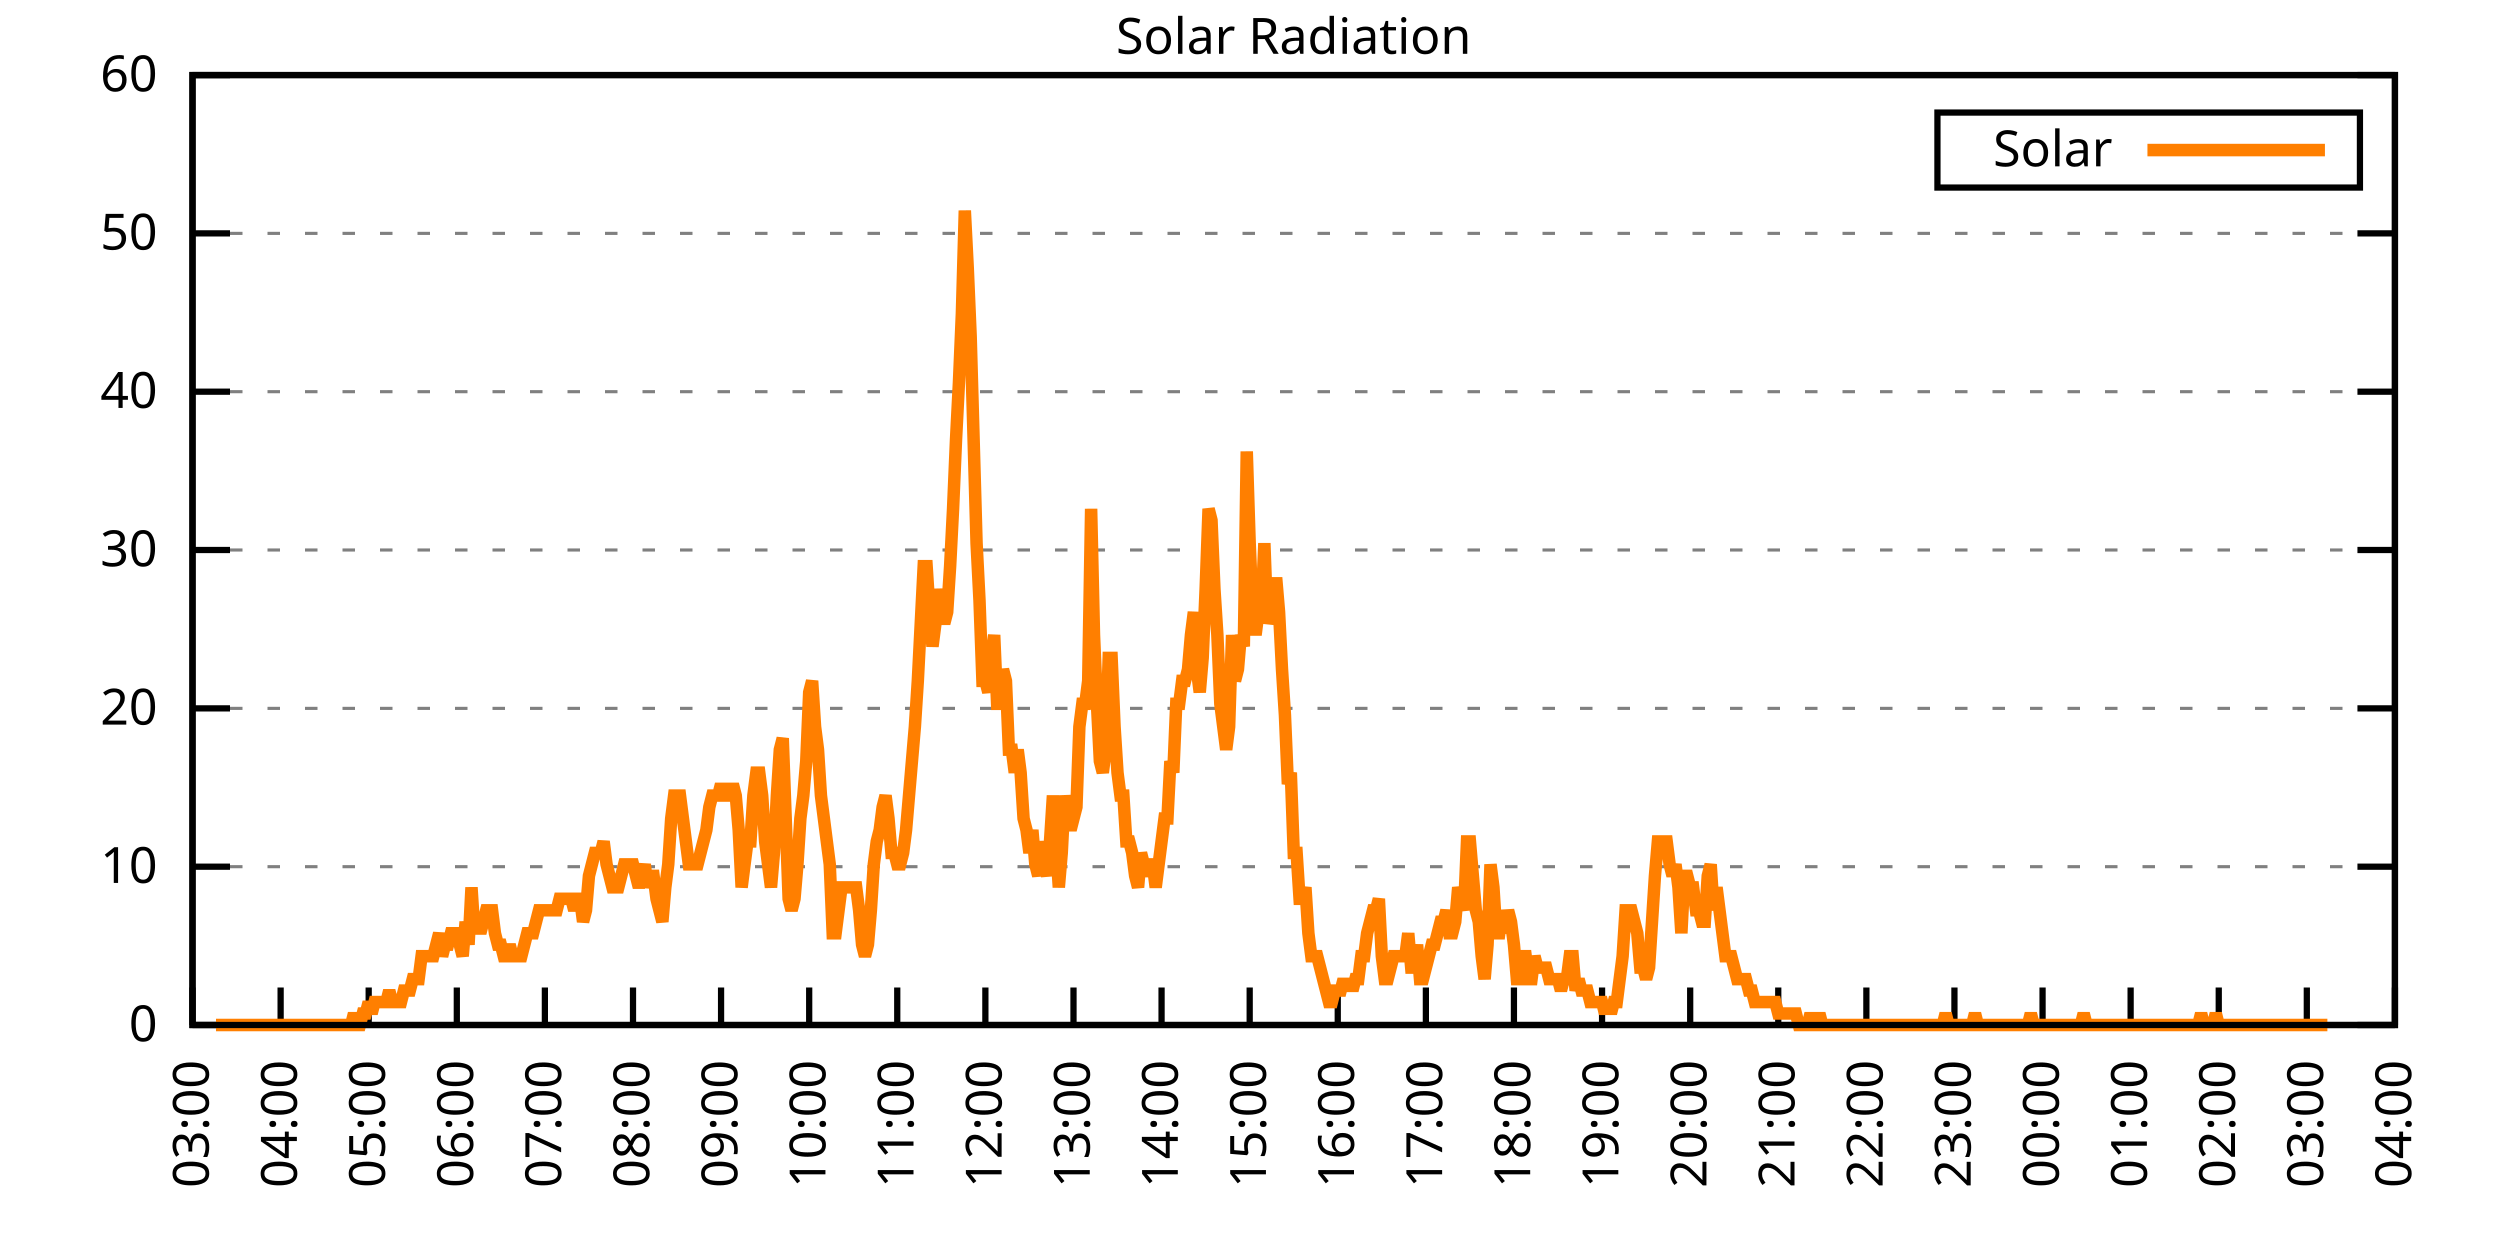
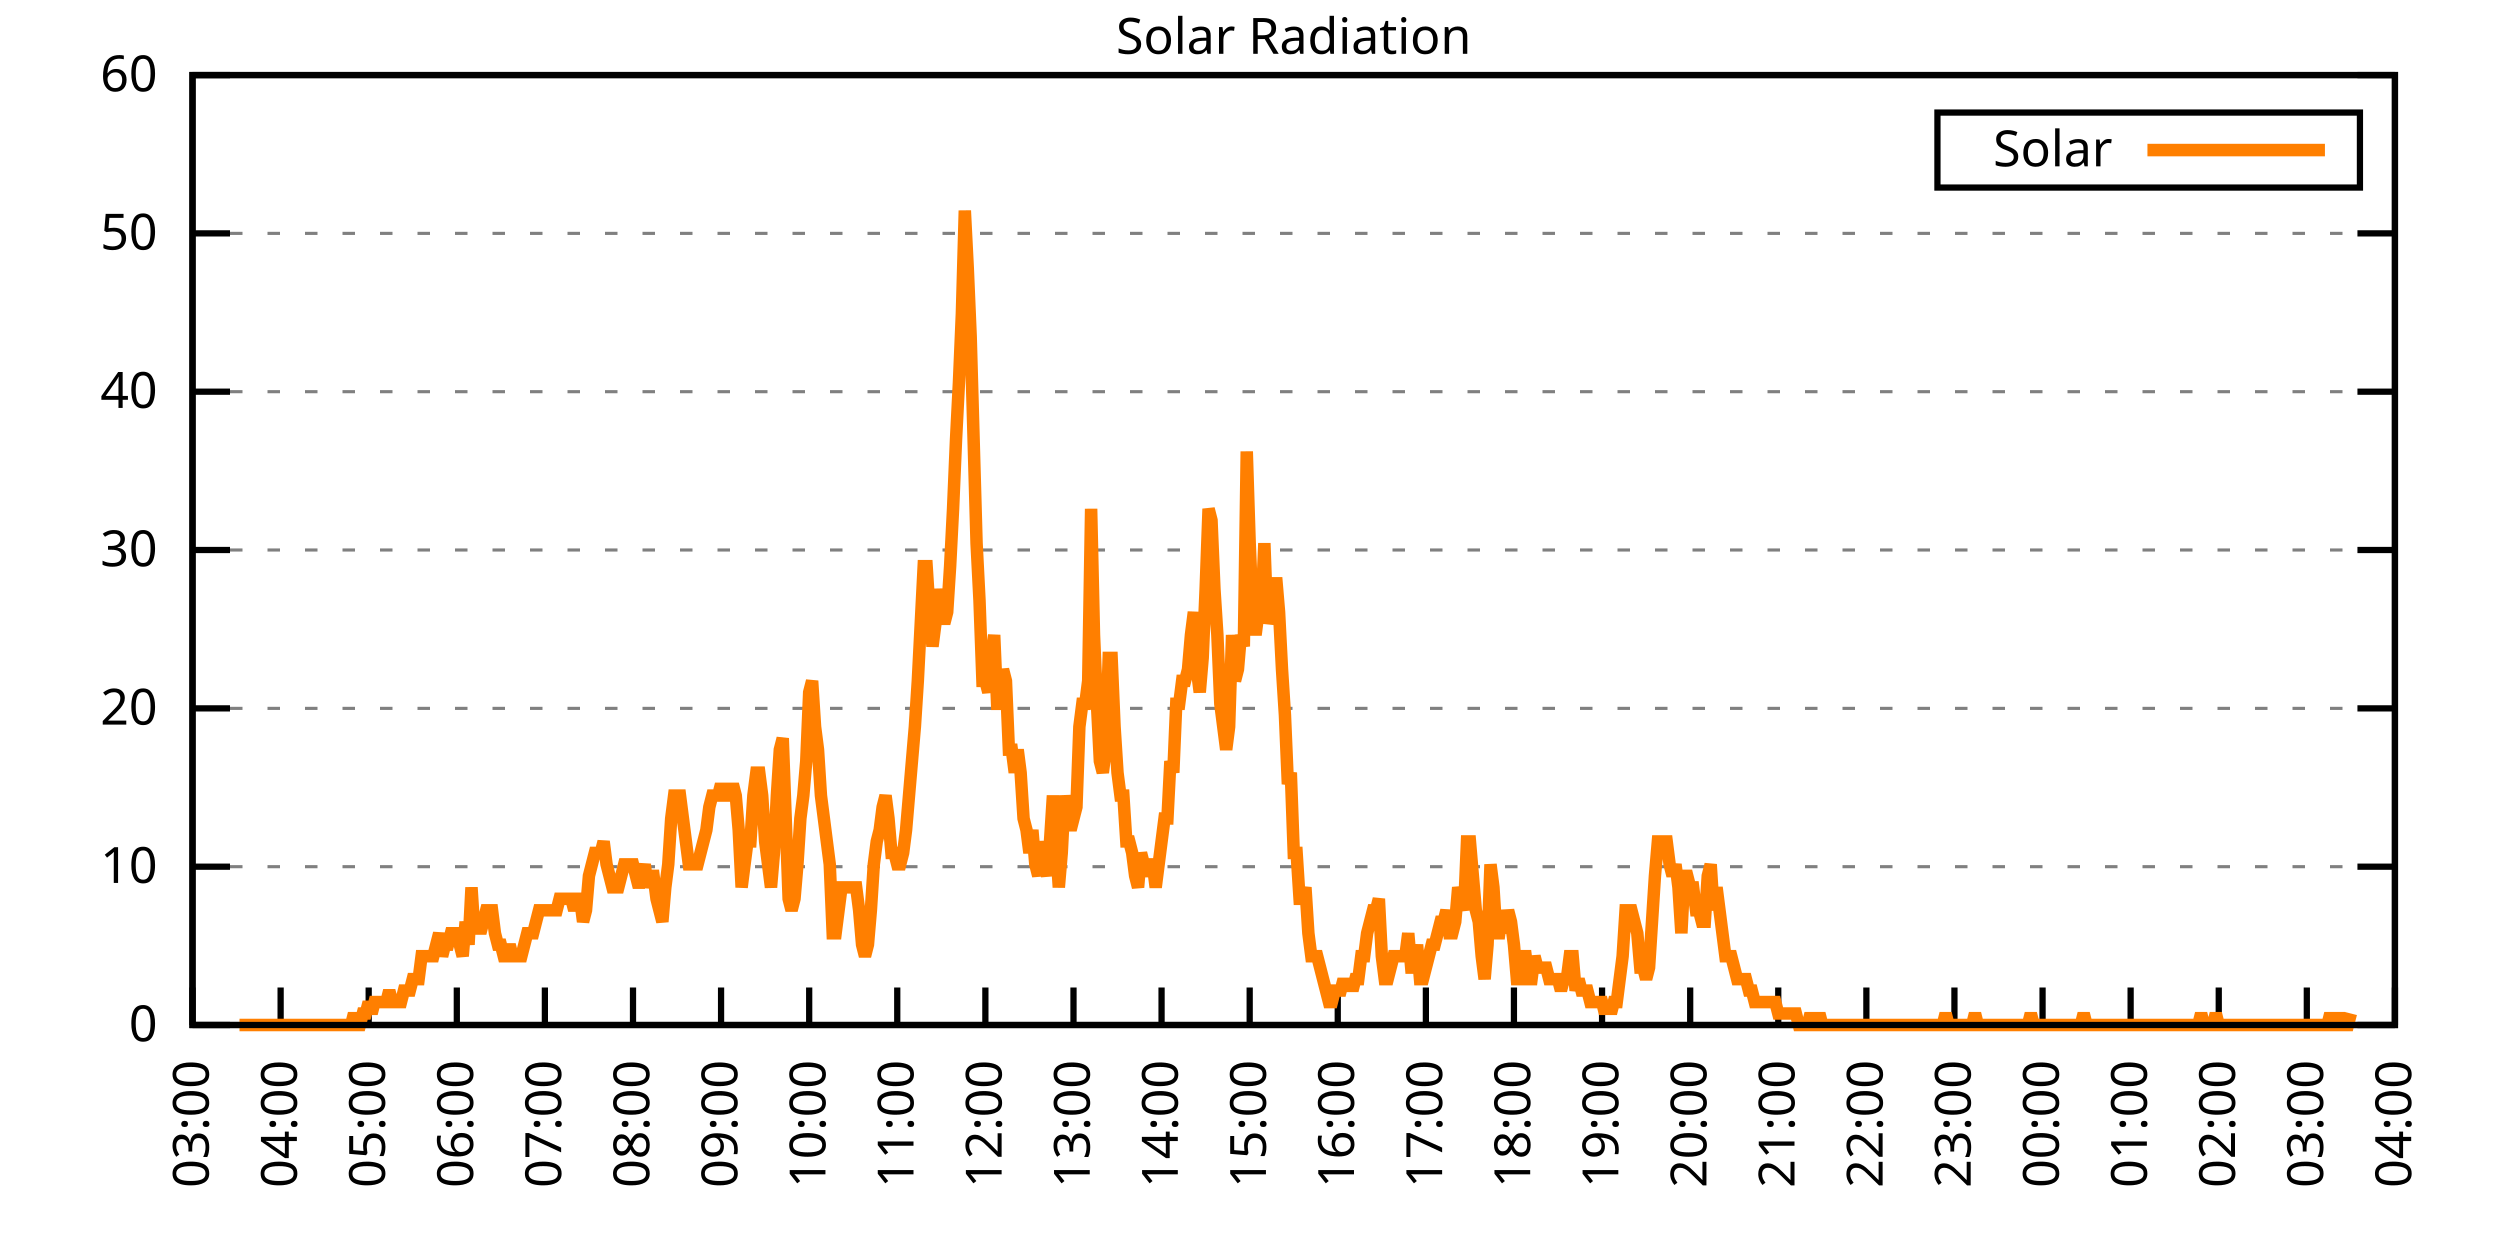
<svg xmlns="http://www.w3.org/2000/svg" xmlns:xlink="http://www.w3.org/1999/xlink" width="400" height="200" viewBox="0 0 400 200">
  <g id="gnuplot_canvas">
    <rect x="0" y="0" width="400" height="200" fill="none" />
    <defs>
      <circle id="gpDot" r="0.5" stroke-width="0.5" stroke="currentColor" />
      <path id="gpPt0" stroke-width="0.333" stroke="currentColor" d="M-1,0 h2 M0,-1 v2" />
      <path id="gpPt1" stroke-width="0.333" stroke="currentColor" d="M-1,-1 L1,1 M1,-1 L-1,1" />
      <path id="gpPt2" stroke-width="0.333" stroke="currentColor" d="M-1,0 L1,0 M0,-1 L0,1 M-1,-1 L1,1 M-1,1 L1,-1" />
      <rect id="gpPt3" stroke-width="0.333" stroke="currentColor" x="-1" y="-1" width="2" height="2" />
      <rect id="gpPt4" stroke-width="0.333" stroke="currentColor" fill="currentColor" x="-1" y="-1" width="2" height="2" />
      <circle id="gpPt5" stroke-width="0.333" stroke="currentColor" cx="0" cy="0" r="1" />
      <use xlink:href="#gpPt5" id="gpPt6" fill="currentColor" stroke="none" />
      <path id="gpPt7" stroke-width="0.333" stroke="currentColor" d="M0,-1.33 L-1.33,0.67 L1.33,0.67 z" />
      <use xlink:href="#gpPt7" id="gpPt8" fill="currentColor" stroke="none" />
      <use xlink:href="#gpPt7" id="gpPt9" stroke="currentColor" transform="rotate(180)" />
      <use xlink:href="#gpPt9" id="gpPt10" fill="currentColor" stroke="none" />
      <use xlink:href="#gpPt3" id="gpPt11" stroke="currentColor" transform="rotate(45)" />
      <use xlink:href="#gpPt11" id="gpPt12" fill="currentColor" stroke="none" />
      <path id="gpPt13" stroke-width="0.333" stroke="currentColor" d="M0,1.330 L1.265,0.411 L0.782,-1.067 L-0.782,-1.076 L-1.265,0.411 z" />
      <use xlink:href="#gpPt13" id="gpPt14" fill="currentColor" stroke="none" />
      <filter id="textbox" filterUnits="objectBoundingBox" x="0" y="0" height="1" width="1">
        <feFlood flood-color="white" flood-opacity="1" result="bgnd" />
        <feComposite in="SourceGraphic" in2="bgnd" operator="atop" />
      </filter>
      <filter id="greybox" filterUnits="objectBoundingBox" x="0" y="0" height="1" width="1">
        <feFlood flood-color="lightgrey" flood-opacity="1" result="grey" />
        <feComposite in="SourceGraphic" in2="grey" operator="atop" />
      </filter>
    </defs>
    <g fill="none" color="white" stroke="currentColor" stroke-width="1.00" stroke-linecap="butt" stroke-linejoin="miter">
</g>
    <g fill="none" color="black" stroke="currentColor" stroke-width="1.00" stroke-linecap="butt" stroke-linejoin="miter">
      <g stroke="none" shape-rendering="crispEdges">
        <polygon fill="rgb(255, 255, 255)" points="30.80,164.00 383.18,164.00 383.18,12.02 30.80,12.02 " />
      </g>
    </g>
    <g fill="none" color="black" stroke="currentColor" stroke-width="1.00" stroke-linecap="butt" stroke-linejoin="miter">
</g>
    <g fill="none" color="black" stroke="black" stroke-width="0.50" stroke-linecap="butt" stroke-linejoin="miter">
</g>
    <g fill="none" color="gray" stroke="currentColor" stroke-width="0.50" stroke-linecap="butt" stroke-linejoin="miter">
      <path stroke="gray" stroke-dasharray="2,4" class="gridline" d="M30.80,164.00 L383.19,164.00  " />
    </g>
    <g fill="none" color="gray" stroke="gray" stroke-width="1.00" stroke-linecap="butt" stroke-linejoin="miter">
</g>
    <g fill="none" color="black" stroke="currentColor" stroke-width="1.00" stroke-linecap="butt" stroke-linejoin="miter">
      <path stroke="black" d="M30.80,164.00 L36.80,164.00 M383.19,164.00 L377.19,164.00  " />
      <g transform="translate(25.20,166.60)" stroke="none" fill="black" font-family="Sans" font-size="8.00" text-anchor="end">
        <text>
          <tspan font-family="Sans"> 0</tspan>
        </text>
      </g>
    </g>
    <g fill="none" color="black" stroke="currentColor" stroke-width="1.00" stroke-linecap="butt" stroke-linejoin="miter">
</g>
    <g fill="none" color="black" stroke="black" stroke-width="0.50" stroke-linecap="butt" stroke-linejoin="miter">
</g>
    <g fill="none" color="gray" stroke="currentColor" stroke-width="0.50" stroke-linecap="butt" stroke-linejoin="miter">
      <path stroke="gray" stroke-dasharray="2,4" class="gridline" d="M30.80,138.67 L383.19,138.67  " />
    </g>
    <g fill="none" color="gray" stroke="gray" stroke-width="1.00" stroke-linecap="butt" stroke-linejoin="miter">
</g>
    <g fill="none" color="black" stroke="currentColor" stroke-width="1.00" stroke-linecap="butt" stroke-linejoin="miter">
      <path stroke="black" d="M30.80,138.67 L36.80,138.67 M383.19,138.67 L377.19,138.67  " />
      <g transform="translate(25.20,141.27)" stroke="none" fill="black" font-family="Sans" font-size="8.00" text-anchor="end">
        <text>
          <tspan font-family="Sans"> 10</tspan>
        </text>
      </g>
    </g>
    <g fill="none" color="black" stroke="currentColor" stroke-width="1.00" stroke-linecap="butt" stroke-linejoin="miter">
</g>
    <g fill="none" color="black" stroke="black" stroke-width="0.50" stroke-linecap="butt" stroke-linejoin="miter">
</g>
    <g fill="none" color="gray" stroke="currentColor" stroke-width="0.50" stroke-linecap="butt" stroke-linejoin="miter">
      <path stroke="gray" stroke-dasharray="2,4" class="gridline" d="M30.80,113.34 L383.19,113.34  " />
    </g>
    <g fill="none" color="gray" stroke="gray" stroke-width="1.00" stroke-linecap="butt" stroke-linejoin="miter">
</g>
    <g fill="none" color="black" stroke="currentColor" stroke-width="1.00" stroke-linecap="butt" stroke-linejoin="miter">
      <path stroke="black" d="M30.80,113.34 L36.80,113.34 M383.19,113.34 L377.19,113.34  " />
      <g transform="translate(25.20,115.94)" stroke="none" fill="black" font-family="Sans" font-size="8.00" text-anchor="end">
        <text>
          <tspan font-family="Sans"> 20</tspan>
        </text>
      </g>
    </g>
    <g fill="none" color="black" stroke="currentColor" stroke-width="1.00" stroke-linecap="butt" stroke-linejoin="miter">
</g>
    <g fill="none" color="black" stroke="black" stroke-width="0.50" stroke-linecap="butt" stroke-linejoin="miter">
</g>
    <g fill="none" color="gray" stroke="currentColor" stroke-width="0.50" stroke-linecap="butt" stroke-linejoin="miter">
      <path stroke="gray" stroke-dasharray="2,4" class="gridline" d="M30.80,88.00 L383.19,88.00  " />
    </g>
    <g fill="none" color="gray" stroke="gray" stroke-width="1.00" stroke-linecap="butt" stroke-linejoin="miter">
</g>
    <g fill="none" color="black" stroke="currentColor" stroke-width="1.00" stroke-linecap="butt" stroke-linejoin="miter">
      <path stroke="black" d="M30.80,88.00 L36.80,88.00 M383.19,88.00 L377.19,88.00  " />
      <g transform="translate(25.20,90.60)" stroke="none" fill="black" font-family="Sans" font-size="8.00" text-anchor="end">
        <text>
          <tspan font-family="Sans"> 30</tspan>
        </text>
      </g>
    </g>
    <g fill="none" color="black" stroke="currentColor" stroke-width="1.00" stroke-linecap="butt" stroke-linejoin="miter">
</g>
    <g fill="none" color="black" stroke="black" stroke-width="0.50" stroke-linecap="butt" stroke-linejoin="miter">
</g>
    <g fill="none" color="gray" stroke="currentColor" stroke-width="0.50" stroke-linecap="butt" stroke-linejoin="miter">
      <path stroke="gray" stroke-dasharray="2,4" class="gridline" d="M30.80,62.67 L383.19,62.67  " />
    </g>
    <g fill="none" color="gray" stroke="gray" stroke-width="1.00" stroke-linecap="butt" stroke-linejoin="miter">
</g>
    <g fill="none" color="black" stroke="currentColor" stroke-width="1.00" stroke-linecap="butt" stroke-linejoin="miter">
      <path stroke="black" d="M30.80,62.67 L36.80,62.67 M383.19,62.67 L377.19,62.67  " />
      <g transform="translate(25.20,65.27)" stroke="none" fill="black" font-family="Sans" font-size="8.00" text-anchor="end">
        <text>
          <tspan font-family="Sans"> 40</tspan>
        </text>
      </g>
    </g>
    <g fill="none" color="black" stroke="currentColor" stroke-width="1.00" stroke-linecap="butt" stroke-linejoin="miter">
</g>
    <g fill="none" color="black" stroke="black" stroke-width="0.50" stroke-linecap="butt" stroke-linejoin="miter">
</g>
    <g fill="none" color="gray" stroke="currentColor" stroke-width="0.50" stroke-linecap="butt" stroke-linejoin="miter">
      <path stroke="gray" stroke-dasharray="2,4" class="gridline" d="M30.80,37.34 L383.19,37.34  " />
    </g>
    <g fill="none" color="gray" stroke="gray" stroke-width="1.00" stroke-linecap="butt" stroke-linejoin="miter">
</g>
    <g fill="none" color="black" stroke="currentColor" stroke-width="1.00" stroke-linecap="butt" stroke-linejoin="miter">
      <path stroke="black" d="M30.80,37.34 L36.80,37.34 M383.19,37.34 L377.19,37.34  " />
      <g transform="translate(25.20,39.94)" stroke="none" fill="black" font-family="Sans" font-size="8.00" text-anchor="end">
        <text>
          <tspan font-family="Sans"> 50</tspan>
        </text>
      </g>
    </g>
    <g fill="none" color="black" stroke="currentColor" stroke-width="1.00" stroke-linecap="butt" stroke-linejoin="miter">
</g>
    <g fill="none" color="black" stroke="black" stroke-width="0.50" stroke-linecap="butt" stroke-linejoin="miter">
</g>
    <g fill="none" color="gray" stroke="currentColor" stroke-width="0.50" stroke-linecap="butt" stroke-linejoin="miter">
      <path stroke="gray" stroke-dasharray="2,4" class="gridline" d="M30.80,12.01 L383.19,12.01  " />
    </g>
    <g fill="none" color="gray" stroke="gray" stroke-width="1.00" stroke-linecap="butt" stroke-linejoin="miter">
</g>
    <g fill="none" color="black" stroke="currentColor" stroke-width="1.00" stroke-linecap="butt" stroke-linejoin="miter">
      <path stroke="black" d="M30.80,12.01 L36.80,12.01 M383.19,12.01 L377.19,12.01  " />
      <g transform="translate(25.20,14.61)" stroke="none" fill="black" font-family="Sans" font-size="8.00" text-anchor="end">
        <text>
          <tspan font-family="Sans"> 60</tspan>
        </text>
      </g>
    </g>
    <g fill="none" color="black" stroke="currentColor" stroke-width="1.00" stroke-linecap="butt" stroke-linejoin="miter">
      <path stroke="black" d="M30.80,164.00 L30.80,158.00  " />
      <g transform="translate(33.40,169.60) rotate(270.00)" stroke="none" fill="black" font-family="Sans" font-size="8.00" text-anchor="end">
        <text>
          <tspan font-family="Sans">03:00</tspan>
        </text>
      </g>
    </g>
    <g fill="none" color="black" stroke="currentColor" stroke-width="1.00" stroke-linecap="butt" stroke-linejoin="miter">
      <path stroke="black" d="M44.90,164.00 L44.90,158.00  " />
      <g transform="translate(47.50,169.60) rotate(270.00)" stroke="none" fill="black" font-family="Sans" font-size="8.00" text-anchor="end">
        <text>
          <tspan font-family="Sans">04:00</tspan>
        </text>
      </g>
    </g>
    <g fill="none" color="black" stroke="currentColor" stroke-width="1.00" stroke-linecap="butt" stroke-linejoin="miter">
      <path stroke="black" d="M58.99,164.00 L58.99,158.00  " />
      <g transform="translate(61.59,169.60) rotate(270.00)" stroke="none" fill="black" font-family="Sans" font-size="8.00" text-anchor="end">
        <text>
          <tspan font-family="Sans">05:00</tspan>
        </text>
      </g>
    </g>
    <g fill="none" color="black" stroke="currentColor" stroke-width="1.00" stroke-linecap="butt" stroke-linejoin="miter">
      <path stroke="black" d="M73.09,164.00 L73.09,158.00  " />
      <g transform="translate(75.69,169.60) rotate(270.00)" stroke="none" fill="black" font-family="Sans" font-size="8.00" text-anchor="end">
        <text>
          <tspan font-family="Sans">06:00</tspan>
        </text>
      </g>
    </g>
    <g fill="none" color="black" stroke="currentColor" stroke-width="1.00" stroke-linecap="butt" stroke-linejoin="miter">
      <path stroke="black" d="M87.18,164.00 L87.18,158.00  " />
      <g transform="translate(89.78,169.60) rotate(270.00)" stroke="none" fill="black" font-family="Sans" font-size="8.00" text-anchor="end">
        <text>
          <tspan font-family="Sans">07:00</tspan>
        </text>
      </g>
    </g>
    <g fill="none" color="black" stroke="currentColor" stroke-width="1.00" stroke-linecap="butt" stroke-linejoin="miter">
      <path stroke="black" d="M101.28,164.00 L101.28,158.00  " />
      <g transform="translate(103.88,169.60) rotate(270.00)" stroke="none" fill="black" font-family="Sans" font-size="8.00" text-anchor="end">
        <text>
          <tspan font-family="Sans">08:00</tspan>
        </text>
      </g>
    </g>
    <g fill="none" color="black" stroke="currentColor" stroke-width="1.00" stroke-linecap="butt" stroke-linejoin="miter">
      <path stroke="black" d="M115.37,164.00 L115.37,158.00  " />
      <g transform="translate(117.97,169.60) rotate(270.00)" stroke="none" fill="black" font-family="Sans" font-size="8.00" text-anchor="end">
        <text>
          <tspan font-family="Sans">09:00</tspan>
        </text>
      </g>
    </g>
    <g fill="none" color="black" stroke="currentColor" stroke-width="1.00" stroke-linecap="butt" stroke-linejoin="miter">
      <path stroke="black" d="M129.47,164.00 L129.47,158.00  " />
      <g transform="translate(132.07,169.60) rotate(270.00)" stroke="none" fill="black" font-family="Sans" font-size="8.00" text-anchor="end">
        <text>
          <tspan font-family="Sans">10:00</tspan>
        </text>
      </g>
    </g>
    <g fill="none" color="black" stroke="currentColor" stroke-width="1.00" stroke-linecap="butt" stroke-linejoin="miter">
      <path stroke="black" d="M143.56,164.00 L143.56,158.00  " />
      <g transform="translate(146.16,169.60) rotate(270.00)" stroke="none" fill="black" font-family="Sans" font-size="8.00" text-anchor="end">
        <text>
          <tspan font-family="Sans">11:00</tspan>
        </text>
      </g>
    </g>
    <g fill="none" color="black" stroke="currentColor" stroke-width="1.00" stroke-linecap="butt" stroke-linejoin="miter">
      <path stroke="black" d="M157.66,164.00 L157.66,158.00  " />
      <g transform="translate(160.26,169.60) rotate(270.00)" stroke="none" fill="black" font-family="Sans" font-size="8.00" text-anchor="end">
        <text>
          <tspan font-family="Sans">12:00</tspan>
        </text>
      </g>
    </g>
    <g fill="none" color="black" stroke="currentColor" stroke-width="1.00" stroke-linecap="butt" stroke-linejoin="miter">
      <path stroke="black" d="M171.76,164.00 L171.76,158.00  " />
      <g transform="translate(174.36,169.60) rotate(270.00)" stroke="none" fill="black" font-family="Sans" font-size="8.00" text-anchor="end">
        <text>
          <tspan font-family="Sans">13:00</tspan>
        </text>
      </g>
    </g>
    <g fill="none" color="black" stroke="currentColor" stroke-width="1.00" stroke-linecap="butt" stroke-linejoin="miter">
      <path stroke="black" d="M185.85,164.00 L185.85,158.00  " />
      <g transform="translate(188.45,169.60) rotate(270.00)" stroke="none" fill="black" font-family="Sans" font-size="8.00" text-anchor="end">
        <text>
          <tspan font-family="Sans">14:00</tspan>
        </text>
      </g>
    </g>
    <g fill="none" color="black" stroke="currentColor" stroke-width="1.00" stroke-linecap="butt" stroke-linejoin="miter">
      <path stroke="black" d="M199.95,164.00 L199.95,158.00  " />
      <g transform="translate(202.55,169.60) rotate(270.00)" stroke="none" fill="black" font-family="Sans" font-size="8.00" text-anchor="end">
        <text>
          <tspan font-family="Sans">15:00</tspan>
        </text>
      </g>
    </g>
    <g fill="none" color="black" stroke="currentColor" stroke-width="1.00" stroke-linecap="butt" stroke-linejoin="miter">
      <path stroke="black" d="M214.04,164.00 L214.04,158.00  " />
      <g transform="translate(216.64,169.60) rotate(270.00)" stroke="none" fill="black" font-family="Sans" font-size="8.00" text-anchor="end">
        <text>
          <tspan font-family="Sans">16:00</tspan>
        </text>
      </g>
    </g>
    <g fill="none" color="black" stroke="currentColor" stroke-width="1.00" stroke-linecap="butt" stroke-linejoin="miter">
      <path stroke="black" d="M228.14,164.00 L228.14,158.00  " />
      <g transform="translate(230.74,169.60) rotate(270.00)" stroke="none" fill="black" font-family="Sans" font-size="8.00" text-anchor="end">
        <text>
          <tspan font-family="Sans">17:00</tspan>
        </text>
      </g>
    </g>
    <g fill="none" color="black" stroke="currentColor" stroke-width="1.00" stroke-linecap="butt" stroke-linejoin="miter">
      <path stroke="black" d="M242.23,164.00 L242.23,158.00  " />
      <g transform="translate(244.83,169.60) rotate(270.00)" stroke="none" fill="black" font-family="Sans" font-size="8.00" text-anchor="end">
        <text>
          <tspan font-family="Sans">18:00</tspan>
        </text>
      </g>
    </g>
    <g fill="none" color="black" stroke="currentColor" stroke-width="1.00" stroke-linecap="butt" stroke-linejoin="miter">
      <path stroke="black" d="M256.33,164.00 L256.33,158.00  " />
      <g transform="translate(258.93,169.60) rotate(270.00)" stroke="none" fill="black" font-family="Sans" font-size="8.00" text-anchor="end">
        <text>
          <tspan font-family="Sans">19:00</tspan>
        </text>
      </g>
    </g>
    <g fill="none" color="black" stroke="currentColor" stroke-width="1.00" stroke-linecap="butt" stroke-linejoin="miter">
      <path stroke="black" d="M270.43,164.00 L270.43,158.00  " />
      <g transform="translate(273.03,169.60) rotate(270.00)" stroke="none" fill="black" font-family="Sans" font-size="8.00" text-anchor="end">
        <text>
          <tspan font-family="Sans">20:00</tspan>
        </text>
      </g>
    </g>
    <g fill="none" color="black" stroke="currentColor" stroke-width="1.00" stroke-linecap="butt" stroke-linejoin="miter">
      <path stroke="black" d="M284.52,164.00 L284.52,158.00  " />
      <g transform="translate(287.12,169.60) rotate(270.00)" stroke="none" fill="black" font-family="Sans" font-size="8.00" text-anchor="end">
        <text>
          <tspan font-family="Sans">21:00</tspan>
        </text>
      </g>
    </g>
    <g fill="none" color="black" stroke="currentColor" stroke-width="1.00" stroke-linecap="butt" stroke-linejoin="miter">
      <path stroke="black" d="M298.62,164.00 L298.62,158.00  " />
      <g transform="translate(301.22,169.60) rotate(270.00)" stroke="none" fill="black" font-family="Sans" font-size="8.00" text-anchor="end">
        <text>
          <tspan font-family="Sans">22:00</tspan>
        </text>
      </g>
    </g>
    <g fill="none" color="black" stroke="currentColor" stroke-width="1.00" stroke-linecap="butt" stroke-linejoin="miter">
      <path stroke="black" d="M312.71,164.00 L312.71,158.00  " />
      <g transform="translate(315.31,169.60) rotate(270.00)" stroke="none" fill="black" font-family="Sans" font-size="8.00" text-anchor="end">
        <text>
          <tspan font-family="Sans">23:00</tspan>
        </text>
      </g>
    </g>
    <g fill="none" color="black" stroke="currentColor" stroke-width="1.00" stroke-linecap="butt" stroke-linejoin="miter">
      <path stroke="black" d="M326.81,164.00 L326.81,158.00  " />
      <g transform="translate(329.41,169.60) rotate(270.00)" stroke="none" fill="black" font-family="Sans" font-size="8.00" text-anchor="end">
        <text>
          <tspan font-family="Sans">00:00</tspan>
        </text>
      </g>
    </g>
    <g fill="none" color="black" stroke="currentColor" stroke-width="1.00" stroke-linecap="butt" stroke-linejoin="miter">
      <path stroke="black" d="M340.90,164.00 L340.90,158.00  " />
      <g transform="translate(343.50,169.60) rotate(270.00)" stroke="none" fill="black" font-family="Sans" font-size="8.00" text-anchor="end">
        <text>
          <tspan font-family="Sans">01:00</tspan>
        </text>
      </g>
    </g>
    <g fill="none" color="black" stroke="currentColor" stroke-width="1.00" stroke-linecap="butt" stroke-linejoin="miter">
      <path stroke="black" d="M355.00,164.00 L355.00,158.00  " />
      <g transform="translate(357.60,169.60) rotate(270.00)" stroke="none" fill="black" font-family="Sans" font-size="8.00" text-anchor="end">
        <text>
          <tspan font-family="Sans">02:00</tspan>
        </text>
      </g>
    </g>
    <g fill="none" color="black" stroke="currentColor" stroke-width="1.00" stroke-linecap="butt" stroke-linejoin="miter">
      <path stroke="black" d="M369.09,164.00 L369.09,158.00  " />
      <g transform="translate(371.69,169.60) rotate(270.00)" stroke="none" fill="black" font-family="Sans" font-size="8.00" text-anchor="end">
        <text>
          <tspan font-family="Sans">03:00</tspan>
        </text>
      </g>
    </g>
    <g fill="none" color="black" stroke="currentColor" stroke-width="1.00" stroke-linecap="butt" stroke-linejoin="miter">
      <path stroke="black" d="M383.19,164.00 L383.19,158.00  " />
      <g transform="translate(385.79,169.60) rotate(270.00)" stroke="none" fill="black" font-family="Sans" font-size="8.00" text-anchor="end">
        <text>
          <tspan font-family="Sans">04:00</tspan>
        </text>
      </g>
    </g>
    <g fill="none" color="black" stroke="currentColor" stroke-width="1.00" stroke-linecap="butt" stroke-linejoin="miter">
</g>
    <g fill="none" color="black" stroke="currentColor" stroke-width="1.00" stroke-linecap="butt" stroke-linejoin="miter">
      <path stroke="black" d="M30.80,12.01 L30.80,164.00 L383.19,164.00 L383.19,12.01 L30.80,12.01 Z  " />
    </g>
    <g fill="none" color="black" stroke="currentColor" stroke-width="1.00" stroke-linecap="butt" stroke-linejoin="miter">
</g>
    <g fill="none" color="black" stroke="currentColor" stroke-width="1.00" stroke-linecap="butt" stroke-linejoin="miter">
      <path stroke="black" d="M309.99,30.01 L309.99,18.01 L377.59,18.01 L377.59,30.01 L309.99,30.01 Z  " />
    </g>
    <g id="Solar_Radiation_plot_1">
      <g fill="none" color="white" stroke="black" stroke-width="2.00" stroke-linecap="butt" stroke-linejoin="miter">
</g>
      <g fill="none" color="black" stroke="currentColor" stroke-width="2.00" stroke-linecap="butt" stroke-linejoin="miter">
        <g transform="translate(337.99,26.61)" stroke="none" fill="black" font-family="Sans" font-size="8.00" text-anchor="end">
          <text>
            <tspan font-family="Sans">Solar</tspan>
          </text>
        </g>
      </g>
      <g fill="none" color="black" stroke="currentColor" stroke-width="2.00" stroke-linecap="butt" stroke-linejoin="miter">
-         <path stroke="rgb(255, 127,   0)" d="M343.59,24.01 L371.99,24.01 M34.56,164.00 L35.03,164.00 L35.50,164.00 L35.97,164.00 L36.44,164.00 L36.91,164.00   L37.38,164.00 L37.85,164.00 L38.32,164.00 L38.79,164.00 L39.26,164.00 L39.73,164.00 L40.20,164.00 L40.67,164.00   L41.14,164.00 L41.61,164.00 L42.08,164.00 L42.55,164.00 L43.02,164.00 L43.49,164.00 L43.96,164.00 L44.43,164.00   L44.90,164.00 L45.37,164.00 L45.84,164.00 L46.31,164.00 L46.78,164.00 L47.24,164.00 L47.71,164.00 L48.18,164.00   L48.65,164.00 L49.12,164.00 L49.59,164.00 L50.06,164.00 L50.53,164.00 L51.00,164.00 L51.47,164.00 L51.94,164.00   L52.41,164.00 L52.88,164.00 L53.35,164.00 L53.82,164.00 L54.29,164.00 L54.76,164.00 L55.23,164.00 L55.70,164.00   L56.17,164.00 L56.64,162.16 L57.11,164.00 L57.58,164.00 L58.05,162.16 L58.52,162.16 L58.99,160.33 L59.46,162.16   L59.93,160.33 L60.40,160.33 L60.87,160.33 L61.34,160.33 L61.81,160.33 L62.28,158.49 L62.75,160.33 L63.22,160.33   L63.69,160.33 L64.16,160.33 L64.63,158.49 L65.10,158.49 L65.57,158.49 L66.04,156.66 L66.51,156.66 L66.98,156.66   L67.45,152.99 L67.92,152.99 L68.39,152.99 L68.86,152.99 L69.33,152.99 L69.80,151.15 L70.27,149.32 L70.74,152.99   L71.21,151.15 L71.68,151.15 L72.15,149.32 L72.62,149.32 L73.09,149.32 L73.56,151.15 L74.03,152.99 L74.50,147.48   L74.97,151.15 L75.44,141.98 L75.91,149.32 L76.38,147.48 L76.85,149.32 L77.32,147.48 L77.79,145.65 L78.26,145.65   L78.73,145.65 L79.19,149.32 L79.66,151.15 L80.13,151.15 L80.60,152.99 L81.07,152.99 L81.54,151.15 L82.01,152.99   L82.48,152.99 L82.95,152.99 L83.42,152.99 L83.89,151.15 L84.36,149.32 L84.83,149.32 L85.30,149.32 L85.77,147.48   L86.24,145.65 L86.71,145.65 L87.18,145.65 L87.65,145.65 L88.12,145.65 L88.59,145.65 L89.06,145.65 L89.53,143.81   L90.00,143.81 L90.47,143.81 L90.94,143.81 L91.41,143.81 L91.88,145.65 L92.35,143.81 L92.82,143.81 L93.29,147.48   L93.76,145.65 L94.23,140.14 L94.70,138.30 L95.17,136.47 L95.64,136.47 L96.11,136.47 L96.58,134.63 L97.05,138.30   L97.52,140.14 L97.99,141.98 L98.46,141.98 L98.93,141.98 L99.40,140.14 L99.87,138.30 L100.34,138.30 L100.81,138.30   L101.28,138.30 L101.75,140.14 L102.22,141.98 L102.69,140.14 L103.16,138.30 L103.63,141.98 L104.10,140.14 L104.57,140.14   L105.04,143.81 L105.51,145.65 L105.98,147.48 L106.45,141.98 L106.92,138.30 L107.39,130.96 L107.86,127.29 L108.33,127.29   L108.80,127.29 L109.27,130.96 L109.74,134.63 L110.21,138.30 L110.68,138.30 L111.14,138.30 L111.61,138.30 L112.08,136.47   L112.55,134.63 L113.02,132.80 L113.49,129.13 L113.96,127.29 L114.43,127.29 L114.90,127.29 L115.37,125.46 L115.84,127.29   L116.31,127.29 L116.78,127.29 L117.25,125.46 L117.72,127.29 L118.19,132.80 L118.66,141.98 L119.13,138.30 L119.60,134.63   L120.07,134.63 L120.54,127.29 L121.01,123.62 L121.48,123.62 L121.95,127.29 L122.42,134.63 L122.89,138.30 L123.36,141.98   L123.83,136.47 L124.30,127.29 L124.77,119.95 L125.24,118.12 L125.71,130.96 L126.18,143.81 L126.65,145.65 L127.12,143.81   L127.59,138.30 L128.06,130.96 L128.53,127.29 L129.00,121.79 L129.47,110.77 L129.94,108.94 L130.41,116.28 L130.88,119.95   L131.35,127.29 L131.82,130.96 L132.29,134.63 L132.76,138.30 L133.23,149.32 L133.70,149.32 L134.17,145.65 L134.64,141.98   L135.11,141.98 L135.58,141.98 L136.05,141.98 L136.52,141.98 L136.99,141.98 L137.46,145.65 L137.93,151.15 L138.40,152.99   L138.87,151.15 L139.34,145.65 L139.81,138.30 L140.28,134.63 L140.75,132.80 L141.22,129.13 L141.69,127.29 L142.16,130.96   L142.63,136.47 L143.09,136.47 L143.56,138.30 L144.03,138.30 L144.50,136.47 L144.97,132.80 L145.44,127.29 L145.91,121.79   L146.38,116.28 L146.85,108.94 L147.32,99.76 L147.79,90.59 L148.26,90.59 L148.73,97.93 L149.20,103.43 L149.67,99.76   L150.14,94.26 L150.61,97.93 L151.08,99.76 L151.55,97.93 L152.02,90.59 L152.49,81.41 L152.96,70.40 L153.43,61.22   L153.90,50.21 L154.37,33.69 L154.84,42.87 L155.31,53.88 L155.78,70.40 L156.25,86.91 L156.72,96.09 L157.19,108.94   L157.66,108.94 L158.13,110.77 L158.60,105.27 L159.07,101.60 L159.54,112.61 L160.01,112.61 L160.48,107.10 L160.95,108.94   L161.42,119.95 L161.89,119.95 L162.36,123.62 L162.83,119.95 L163.30,123.62 L163.77,130.96 L164.24,132.80 L164.71,136.47   L165.18,132.80 L165.65,138.30 L166.12,140.14 L166.59,134.63 L167.06,138.30 L167.53,140.14 L168.00,134.63 L168.47,127.29   L168.94,134.63 L169.41,141.98 L169.88,136.47 L170.35,127.29 L170.82,130.96 L171.29,132.80 L171.76,130.96 L172.23,129.13   L172.70,116.28 L173.17,112.61 L173.64,112.61 L174.11,108.94 L174.58,81.41 L175.04,101.60 L175.51,112.61 L175.98,121.79   L176.45,123.62 L176.92,119.95 L177.39,105.27 L177.86,105.27 L178.33,116.28 L178.80,123.62 L179.27,127.29 L179.74,127.29   L180.21,134.63 L180.68,134.63 L181.15,136.47 L181.62,140.14 L182.09,141.98 L182.56,136.47 L183.03,138.30 L183.50,140.14   L183.97,138.30 L184.44,138.30 L184.91,141.98 L185.38,138.30 L185.85,134.63 L186.32,130.96 L186.79,130.96 L187.26,121.79   L187.73,123.62 L188.20,112.61 L188.67,112.61 L189.14,108.94 L189.61,108.94 L190.08,107.10 L190.55,101.60 L191.02,97.93   L191.49,107.10 L191.96,110.77 L192.43,105.27 L192.90,94.26 L193.37,81.41 L193.84,83.24 L194.31,94.26 L194.78,101.60   L195.25,112.61 L195.72,116.28 L196.19,119.95 L196.66,116.28 L197.13,101.60 L197.60,108.94 L198.07,107.10 L198.54,101.60   L199.01,103.43 L199.48,72.23 L199.95,86.91 L200.42,97.93 L200.89,101.60 L201.36,97.93 L201.83,97.93 L202.30,86.91   L202.77,99.76 L203.24,97.93 L203.71,97.93 L204.18,92.42 L204.65,97.93 L205.12,107.10 L205.59,114.44 L206.06,125.46   L206.53,123.62 L207.00,136.47 L207.46,136.47 L207.93,143.81 L208.40,143.81 L208.87,141.98 L209.34,149.32 L209.81,152.99   L210.28,152.99 L210.75,152.99 L211.22,154.82 L211.69,156.66 L212.16,158.49 L212.63,160.33 L213.10,160.33 L213.57,158.49   L214.04,158.49 L214.51,158.49 L214.98,156.66 L215.45,158.49 L215.92,156.66 L216.39,158.49 L216.86,156.66 L217.33,156.66   L217.80,152.99 L218.27,152.99 L218.74,149.32 L219.21,147.48 L219.68,145.65 L220.15,145.65 L220.62,143.81 L221.09,152.99   L221.56,156.66 L222.03,156.66 L222.50,154.82 L222.97,152.99 L223.44,152.99 L223.91,152.99 L224.38,152.99 L224.85,152.99   L225.32,149.32 L225.79,154.82 L226.26,154.82 L226.73,151.15 L227.20,156.66 L227.67,156.66 L228.14,154.82 L228.61,152.99   L229.08,151.15 L229.55,151.15 L230.02,149.32 L230.49,147.48 L230.96,147.48 L231.43,145.65 L231.90,149.32 L232.37,149.32   L232.84,147.48 L233.31,141.98 L233.78,143.81 L234.25,145.65 L234.72,134.63 L235.19,134.63 L235.66,140.14 L236.13,145.65   L236.60,147.48 L237.07,152.99 L237.54,156.66 L238.01,151.15 L238.48,138.30 L238.95,141.98 L239.41,149.32 L239.88,149.32   L240.35,145.65 L240.82,149.32 L241.29,145.65 L241.76,147.48 L242.23,151.15 L242.70,156.66 L243.17,156.66 L243.64,152.99   L244.11,152.99 L244.58,156.66 L245.05,156.66 L245.52,152.99 L245.99,154.82 L246.46,154.82 L246.93,154.82 L247.40,154.82   L247.87,156.66 L248.34,156.66 L248.81,156.66 L249.28,156.66 L249.75,158.49 L250.22,156.66 L250.69,156.66 L251.16,152.99   L251.63,152.99 L252.10,158.49 L252.57,156.66 L253.04,158.49 L253.51,158.49 L253.98,158.49 L254.45,160.33 L254.92,160.33   L255.39,160.33 L255.86,160.33 L256.33,160.33 L256.80,162.16 L257.27,160.33 L257.74,162.16 L258.21,160.33 L258.68,160.33   L259.15,156.66 L259.62,152.99 L260.09,145.65 L260.56,145.65 L261.03,145.65 L261.50,147.48 L261.97,149.32 L262.44,154.82   L262.91,154.82 L263.38,156.66 L263.85,154.82 L264.32,147.48 L264.79,140.14 L265.26,134.63 L265.73,134.63 L266.20,134.63   L266.67,134.63 L267.14,138.30 L267.61,140.14 L268.08,138.30 L268.55,141.98 L269.02,149.32 L269.49,140.14 L269.96,140.14   L270.43,141.98 L270.90,141.98 L271.36,145.65 L271.83,145.65 L272.30,147.48 L272.77,147.48 L273.24,140.14 L273.71,138.30   L274.18,145.65 L274.65,141.98 L275.12,145.65 L275.59,149.32 L276.06,152.99 L276.53,152.99 L277.00,152.99 L277.47,154.82   L277.94,156.66 L278.41,156.66 L278.88,156.66 L279.35,156.66 L279.82,158.49 L280.29,158.49 L280.76,160.33 L281.23,160.33   L281.70,160.33 L282.17,160.33 L282.64,160.33 L283.11,160.33 L283.58,160.33 L284.05,160.33 L284.52,162.16 L284.99,162.16   L285.46,162.16 L285.93,162.16 L286.40,162.16 L286.87,162.16 L287.34,162.16 L287.81,164.00 L288.28,164.00 L288.75,164.00   L289.22,164.00 L289.69,162.16 L290.16,164.00 L290.63,164.00 L291.10,162.16 L291.57,164.00 L292.04,164.00 L292.51,164.00   L292.98,164.00 L293.45,164.00 L293.92,164.00 L294.39,164.00 L294.86,164.00 L295.33,164.00 L295.80,164.00 L296.27,164.00   L296.74,164.00 L297.21,164.00 L297.68,164.00 L298.15,164.00 L298.62,164.00 L299.09,164.00 L299.56,164.00 L300.03,164.00   L300.50,164.00 L300.97,164.00 L301.44,164.00 L301.91,164.00 L302.38,164.00 L302.85,164.00 L303.31,164.00 L303.78,164.00   L304.25,164.00 L304.72,164.00 L305.19,164.00 L305.66,164.00 L306.13,164.00 L306.60,164.00 L307.07,164.00 L307.54,164.00   L308.01,164.00 L308.48,164.00 L308.95,164.00 L309.42,164.00 L309.89,164.00 L310.36,164.00 L310.83,164.00 L311.30,162.16   L311.77,164.00 L312.24,164.00 L312.71,164.00 L313.18,164.00 L313.65,164.00 L314.12,164.00 L314.59,164.00 L315.06,164.00   L315.53,164.00 L316.00,162.16 L316.47,164.00 L316.94,164.00 L317.41,164.00 L317.88,164.00 L318.35,164.00 L318.82,164.00   L319.29,164.00 L319.76,164.00 L320.23,164.00 L320.70,164.00 L321.17,164.00 L321.64,164.00 L322.11,164.00 L322.58,164.00   L323.05,164.00 L323.52,164.00 L323.99,164.00 L324.46,164.00 L324.93,162.16 L325.40,164.00 L325.87,164.00 L326.34,164.00   L326.81,164.00 L327.28,164.00 L327.75,164.00 L328.22,164.00 L328.69,164.00 L329.16,164.00 L329.63,164.00 L330.10,164.00   L330.57,164.00 L331.04,164.00 L331.51,164.00 L331.98,164.00 L332.45,164.00 L332.92,164.00 L333.39,162.16 L333.86,164.00   L334.33,164.00 L334.80,164.00 L335.26,164.00 L335.73,164.00 L336.20,164.00 L336.67,164.00 L337.14,164.00 L337.61,164.00   L338.08,164.00 L338.55,164.00 L339.02,164.00 L339.49,164.00 L339.96,164.00 L340.43,164.00 L340.90,164.00 L341.37,164.00   L341.84,164.00 L342.31,164.00 L342.78,164.00 L343.25,164.00 L343.72,164.00 L344.19,164.00 L344.66,164.00 L345.13,164.00   L345.60,164.00 L346.07,164.00 L346.54,164.00 L347.01,164.00 L347.48,164.00 L347.95,164.00 L348.42,164.00 L348.89,164.00   L349.36,164.00 L349.83,164.00 L350.30,164.00 L350.77,164.00 L351.24,164.00 L351.71,164.00 L352.18,162.16 L352.65,164.00   L353.12,164.00 L353.59,164.00 L354.06,164.00 L354.53,162.16 L355.00,164.00 L355.47,164.00 L355.94,164.00 L356.41,164.00   L356.88,164.00 L357.35,164.00 L357.82,164.00 L358.29,164.00 L358.76,164.00 L359.23,164.00 L359.70,164.00 L360.17,164.00   L360.64,164.00 L361.11,164.00 L361.58,164.00 L362.05,164.00 L362.52,164.00 L362.99,164.00 L363.46,164.00 L363.93,164.00   L364.40,164.00 L364.87,164.00 L365.34,164.00 L365.81,164.00 L366.28,164.00 L366.75,164.00 L367.21,164.00 L367.68,164.00   L368.15,164.00 L368.62,164.00 L369.09,164.00 L369.56,164.00 L370.03,164.00 L370.50,164.00 L370.97,164.00 L371.44,164.00   L371.91,164.00 L372.38,164.00  " />
+         <path stroke="rgb(255, 127,   0)" d="M343.59,24.01 L371.99,24.01 M38.32,164.00 L38.79,164.00 L39.26,164.00 L39.73,164.00 L40.20,164.00 L40.67,164.00   L41.14,164.00 L41.61,164.00 L42.08,164.00 L42.55,164.00 L43.02,164.00 L43.49,164.00 L43.96,164.00 L44.43,164.00   L44.90,164.00 L45.37,164.00 L45.84,164.00 L46.31,164.00 L46.78,164.00 L47.24,164.00 L47.71,164.00 L48.18,164.00   L48.65,164.00 L49.12,164.00 L49.59,164.00 L50.06,164.00 L50.53,164.00 L51.00,164.00 L51.47,164.00 L51.94,164.00   L52.41,164.00 L52.88,164.00 L53.35,164.00 L53.82,164.00 L54.29,164.00 L54.76,164.00 L55.23,164.00 L55.70,164.00   L56.17,164.00 L56.64,162.16 L57.11,164.00 L57.58,164.00 L58.05,162.16 L58.52,162.16 L58.99,160.33 L59.46,162.16   L59.93,160.33 L60.40,160.33 L60.87,160.33 L61.34,160.33 L61.81,160.33 L62.28,158.49 L62.75,160.33 L63.22,160.33   L63.69,160.33 L64.16,160.33 L64.63,158.49 L65.10,158.49 L65.57,158.49 L66.04,156.66 L66.51,156.66 L66.98,156.66   L67.45,152.99 L67.92,152.99 L68.39,152.99 L68.86,152.99 L69.33,152.99 L69.80,151.15 L70.27,149.32 L70.74,152.99   L71.21,151.15 L71.68,151.15 L72.15,149.32 L72.62,149.32 L73.09,149.32 L73.56,151.15 L74.03,152.99 L74.50,147.48   L74.97,151.15 L75.44,141.98 L75.91,149.32 L76.38,147.48 L76.85,149.32 L77.32,147.48 L77.79,145.65 L78.26,145.65   L78.73,145.65 L79.19,149.32 L79.66,151.15 L80.13,151.15 L80.60,152.99 L81.07,152.99 L81.54,151.15 L82.01,152.99   L82.48,152.99 L82.95,152.99 L83.42,152.99 L83.89,151.15 L84.36,149.32 L84.83,149.32 L85.30,149.32 L85.77,147.48   L86.24,145.65 L86.71,145.65 L87.18,145.65 L87.65,145.65 L88.12,145.65 L88.59,145.65 L89.06,145.65 L89.53,143.81   L90.00,143.81 L90.47,143.81 L90.94,143.81 L91.41,143.81 L91.88,145.65 L92.35,143.81 L92.82,143.81 L93.29,147.48   L93.76,145.65 L94.23,140.14 L94.70,138.30 L95.17,136.47 L95.64,136.47 L96.11,136.47 L96.58,134.63 L97.05,138.30   L97.52,140.14 L97.99,141.98 L98.46,141.98 L98.93,141.98 L99.40,140.14 L99.87,138.30 L100.34,138.30 L100.81,138.30   L101.28,138.30 L101.75,140.14 L102.22,141.98 L102.69,140.14 L103.16,138.30 L103.63,141.98 L104.10,140.14 L104.57,140.14   L105.04,143.81 L105.51,145.65 L105.98,147.48 L106.45,141.98 L106.92,138.30 L107.39,130.96 L107.86,127.29 L108.33,127.29   L108.80,127.29 L109.27,130.96 L109.74,134.63 L110.21,138.30 L110.68,138.30 L111.14,138.30 L111.61,138.30 L112.08,136.47   L112.55,134.63 L113.02,132.80 L113.49,129.13 L113.96,127.29 L114.43,127.29 L114.90,127.29 L115.37,125.46 L115.84,127.29   L116.31,127.29 L116.78,127.29 L117.25,125.46 L117.72,127.29 L118.19,132.80 L118.66,141.98 L119.13,138.30 L119.60,134.63   L120.07,134.63 L120.54,127.29 L121.01,123.62 L121.48,123.62 L121.95,127.29 L122.42,134.63 L122.89,138.30 L123.36,141.98   L123.83,136.47 L124.30,127.29 L124.77,119.95 L125.24,118.12 L125.71,130.96 L126.18,143.81 L126.65,145.65 L127.12,143.81   L127.59,138.30 L128.06,130.96 L128.53,127.29 L129.00,121.79 L129.47,110.77 L129.94,108.94 L130.41,116.28 L130.88,119.95   L131.35,127.29 L131.82,130.96 L132.29,134.63 L132.76,138.30 L133.23,149.32 L133.70,149.32 L134.17,145.65 L134.64,141.98   L135.11,141.98 L135.58,141.98 L136.05,141.98 L136.52,141.98 L136.99,141.98 L137.46,145.65 L137.93,151.15 L138.40,152.99   L138.87,151.15 L139.34,145.65 L139.81,138.30 L140.28,134.63 L140.75,132.80 L141.22,129.13 L141.69,127.29 L142.16,130.96   L142.63,136.47 L143.09,136.47 L143.56,138.30 L144.03,138.30 L144.50,136.47 L144.97,132.80 L145.44,127.29 L145.91,121.79   L146.38,116.28 L146.85,108.94 L147.32,99.76 L147.79,90.59 L148.26,90.59 L148.73,97.93 L149.20,103.43 L149.67,99.76   L150.14,94.26 L150.61,97.93 L151.08,99.76 L151.55,97.93 L152.02,90.59 L152.49,81.41 L152.96,70.40 L153.43,61.22   L153.90,50.21 L154.37,33.69 L154.84,42.87 L155.31,53.88 L155.78,70.40 L156.25,86.91 L156.72,96.09 L157.19,108.94   L157.66,108.94 L158.13,110.77 L158.60,105.27 L159.07,101.60 L159.54,112.61 L160.01,112.61 L160.48,107.10 L160.95,108.94   L161.42,119.95 L161.89,119.95 L162.36,123.62 L162.83,119.95 L163.30,123.62 L163.77,130.96 L164.24,132.80 L164.71,136.47   L165.18,132.80 L165.65,138.30 L166.12,140.14 L166.59,134.63 L167.06,138.30 L167.53,140.14 L168.00,134.63 L168.47,127.29   L168.94,134.63 L169.41,141.98 L169.88,136.47 L170.35,127.29 L170.82,130.96 L171.29,132.80 L171.76,130.96 L172.23,129.13   L172.70,116.28 L173.17,112.61 L173.64,112.61 L174.11,108.94 L174.58,81.41 L175.04,101.60 L175.51,112.61 L175.98,121.79   L176.45,123.62 L176.92,119.95 L177.39,105.27 L177.86,105.27 L178.33,116.28 L178.80,123.62 L179.27,127.29 L179.74,127.29   L180.21,134.63 L180.68,134.63 L181.15,136.47 L181.62,140.14 L182.09,141.98 L182.56,136.47 L183.03,138.30 L183.50,140.14   L183.97,138.30 L184.44,138.30 L184.91,141.98 L185.38,138.30 L185.85,134.63 L186.32,130.96 L186.79,130.96 L187.26,121.79   L187.73,123.62 L188.20,112.61 L188.67,112.61 L189.14,108.94 L189.61,108.94 L190.08,107.10 L190.55,101.60 L191.02,97.93   L191.49,107.10 L191.96,110.77 L192.43,105.27 L192.90,94.26 L193.37,81.41 L193.84,83.24 L194.31,94.26 L194.78,101.60   L195.25,112.61 L195.72,116.28 L196.19,119.95 L196.66,116.28 L197.13,101.60 L197.60,108.94 L198.07,107.10 L198.54,101.60   L199.01,103.43 L199.48,72.23 L199.95,86.91 L200.42,97.93 L200.89,101.60 L201.36,97.93 L201.83,97.93 L202.30,86.91   L202.77,99.76 L203.24,97.93 L203.71,97.93 L204.18,92.42 L204.65,97.93 L205.12,107.10 L205.59,114.44 L206.06,125.46   L206.53,123.62 L207.00,136.47 L207.46,136.47 L207.93,143.81 L208.40,143.81 L208.87,141.98 L209.34,149.32 L209.81,152.99   L210.28,152.99 L210.75,152.99 L211.22,154.82 L211.69,156.66 L212.16,158.49 L212.63,160.33 L213.10,160.33 L213.57,158.49   L214.04,158.49 L214.51,158.49 L214.98,156.66 L215.45,158.49 L215.92,156.66 L216.39,158.49 L216.86,156.66 L217.33,156.66   L217.80,152.99 L218.27,152.99 L218.74,149.32 L219.21,147.48 L219.68,145.65 L220.15,145.65 L220.62,143.81 L221.09,152.99   L221.56,156.66 L222.03,156.66 L222.50,154.82 L222.97,152.99 L223.44,152.99 L223.91,152.99 L224.38,152.99 L224.85,152.99   L225.32,149.32 L225.79,154.82 L226.26,154.82 L226.73,151.15 L227.20,156.66 L227.67,156.66 L228.14,154.82 L228.61,152.99   L229.08,151.15 L229.55,151.15 L230.02,149.32 L230.49,147.48 L230.96,147.48 L231.43,145.65 L231.90,149.32 L232.37,149.32   L232.84,147.48 L233.31,141.98 L233.78,143.81 L234.25,145.65 L234.72,134.63 L235.19,134.63 L235.66,140.14 L236.13,145.65   L236.60,147.48 L237.07,152.99 L237.54,156.66 L238.01,151.15 L238.48,138.30 L238.95,141.98 L239.41,149.32 L239.88,149.32   L240.35,145.65 L240.82,149.32 L241.29,145.65 L241.76,147.48 L242.23,151.15 L242.70,156.66 L243.17,156.66 L243.64,152.99   L244.11,152.99 L244.58,156.66 L245.05,156.66 L245.52,152.99 L245.99,154.82 L246.46,154.82 L246.93,154.82 L247.40,154.82   L247.87,156.66 L248.34,156.66 L248.81,156.66 L249.28,156.66 L249.75,158.49 L250.22,156.66 L250.69,156.66 L251.16,152.99   L251.63,152.99 L252.10,158.49 L252.57,156.66 L253.04,158.49 L253.51,158.49 L253.98,158.49 L254.45,160.33 L254.92,160.33   L255.39,160.33 L255.86,160.33 L256.33,160.33 L256.80,162.16 L257.27,160.33 L257.74,162.16 L258.21,160.33 L258.68,160.33   L259.15,156.66 L259.62,152.99 L260.09,145.65 L260.56,145.65 L261.03,145.65 L261.50,147.48 L261.97,149.32 L262.44,154.82   L262.91,154.82 L263.38,156.66 L263.85,154.82 L264.32,147.48 L264.79,140.14 L265.26,134.63 L265.73,134.63 L266.20,134.63   L266.67,134.63 L267.14,138.30 L267.61,140.14 L268.08,138.30 L268.55,141.98 L269.02,149.32 L269.49,140.14 L269.96,140.14   L270.43,141.98 L270.90,141.98 L271.36,145.65 L271.83,145.65 L272.30,147.48 L272.77,147.48 L273.24,140.14 L273.71,138.30   L274.18,145.65 L274.65,141.98 L275.12,145.65 L275.59,149.32 L276.06,152.99 L276.53,152.99 L277.00,152.99 L277.47,154.82   L277.94,156.66 L278.41,156.66 L278.88,156.66 L279.35,156.66 L279.82,158.49 L280.29,158.49 L280.76,160.33 L281.23,160.33   L281.70,160.33 L282.17,160.33 L282.64,160.33 L283.11,160.33 L283.58,160.33 L284.05,160.33 L284.52,162.16 L284.99,162.16   L285.46,162.16 L285.93,162.16 L286.40,162.16 L286.87,162.16 L287.34,162.16 L287.81,164.00 L288.28,164.00 L288.75,164.00   L289.22,164.00 L289.69,162.16 L290.16,164.00 L290.63,164.00 L291.10,162.16 L291.57,164.00 L292.04,164.00 L292.51,164.00   L292.98,164.00 L293.45,164.00 L293.92,164.00 L294.39,164.00 L294.86,164.00 L295.33,164.00 L295.80,164.00 L296.27,164.00   L296.74,164.00 L297.21,164.00 L297.68,164.00 L298.15,164.00 L298.62,164.00 L299.09,164.00 L299.56,164.00 L300.03,164.00   L300.50,164.00 L300.97,164.00 L301.44,164.00 L301.91,164.00 L302.38,164.00 L302.85,164.00 L303.31,164.00 L303.78,164.00   L304.25,164.00 L304.72,164.00 L305.19,164.00 L305.66,164.00 L306.13,164.00 L306.60,164.00 L307.07,164.00 L307.54,164.00   L308.01,164.00 L308.48,164.00 L308.95,164.00 L309.42,164.00 L309.89,164.00 L310.36,164.00 L310.83,164.00 L311.30,162.16   L311.77,164.00 L312.24,164.00 L312.71,164.00 L313.18,164.00 L313.65,164.00 L314.12,164.00 L314.59,164.00 L315.06,164.00   L315.53,164.00 L316.00,162.16 L316.47,164.00 L316.94,164.00 L317.41,164.00 L317.88,164.00 L318.35,164.00 L318.82,164.00   L319.29,164.00 L319.76,164.00 L320.23,164.00 L320.70,164.00 L321.17,164.00 L321.64,164.00 L322.11,164.00 L322.58,164.00   L323.05,164.00 L323.52,164.00 L323.99,164.00 L324.46,164.00 L324.93,162.16 L325.40,164.00 L325.87,164.00 L326.34,164.00   L326.81,164.00 L327.28,164.00 L327.75,164.00 L328.22,164.00 L328.69,164.00 L329.16,164.00 L329.63,164.00 L330.10,164.00   L330.57,164.00 L331.04,164.00 L331.51,164.00 L331.98,164.00 L332.45,164.00 L332.92,164.00 L333.39,162.16 L333.86,164.00   L334.33,164.00 L334.80,164.00 L335.26,164.00 L335.73,164.00 L336.20,164.00 L336.67,164.00 L337.14,164.00 L337.61,164.00   L338.08,164.00 L338.55,164.00 L339.02,164.00 L339.49,164.00 L339.96,164.00 L340.43,164.00 L340.90,164.00 L341.37,164.00   L341.84,164.00 L342.31,164.00 L342.78,164.00 L343.25,164.00 L343.72,164.00 L344.19,164.00 L344.66,164.00 L345.13,164.00   L345.60,164.00 L346.07,164.00 L346.54,164.00 L347.01,164.00 L347.48,164.00 L347.95,164.00 L348.42,164.00 L348.89,164.00   L349.36,164.00 L349.83,164.00 L350.30,164.00 L350.77,164.00 L351.24,164.00 L351.71,164.00 L352.18,162.16 L352.65,164.00   L353.12,164.00 L353.59,164.00 L354.06,164.00 L354.53,162.16 L355.00,164.00 L355.47,164.00 L355.94,164.00 L356.41,164.00   L356.88,164.00 L357.35,164.00 L357.82,164.00 L358.29,164.00 L358.76,164.00 L359.23,164.00 L359.70,164.00 L360.17,164.00   L360.64,164.00 L361.11,164.00 L361.58,164.00 L362.05,164.00 L362.52,164.00 L362.99,164.00 L363.46,164.00 L363.93,164.00   L364.40,164.00 L364.87,164.00 L365.34,164.00 L365.81,164.00 L366.28,164.00 L366.75,164.00 L367.21,164.00 L367.68,164.00   L368.15,164.00 L368.62,164.00 L369.09,164.00 L369.56,164.00 L370.03,164.00 L370.50,164.00 L370.97,164.00 L371.44,164.00   L371.91,164.00 L372.38,164.00 L372.85,162.16 L373.32,164.00 L373.79,164.00 L374.26,162.16 L374.73,164.00 L375.20,164.00   L375.67,164.00 L376.14,162.16  " />
      </g>
    </g>
    <g fill="none" color="black" stroke="currentColor" stroke-width="2.00" stroke-linecap="butt" stroke-linejoin="miter">
</g>
    <g fill="none" color="black" stroke="black" stroke-width="1.00" stroke-linecap="butt" stroke-linejoin="miter">
</g>
    <g fill="none" color="black" stroke="currentColor" stroke-width="1.00" stroke-linecap="butt" stroke-linejoin="miter">
      <path stroke="black" d="M30.80,12.01 L30.80,164.00 L383.19,164.00 L383.19,12.01 L30.80,12.01 Z  " />
      <g transform="translate(6.80,88.01) rotate(270.00)" stroke="none" fill="black" font-family="Sans" font-size="8.00" text-anchor="middle">
        <text />
      </g>
    </g>
    <g fill="none" color="black" stroke="currentColor" stroke-width="1.00" stroke-linecap="butt" stroke-linejoin="miter">
</g>
    <g fill="none" color="black" stroke="currentColor" stroke-width="1.00" stroke-linecap="butt" stroke-linejoin="miter">
      <g transform="translate(206.99,8.61)" stroke="none" fill="black" font-family="Sans" font-size="8.00" text-anchor="middle">
        <text>
          <tspan font-family="Sans">Solar Radiation</tspan>
        </text>
      </g>
    </g>
    <g fill="none" color="black" stroke="currentColor" stroke-width="1.00" stroke-linecap="butt" stroke-linejoin="miter">
</g>
  </g>
</svg>
